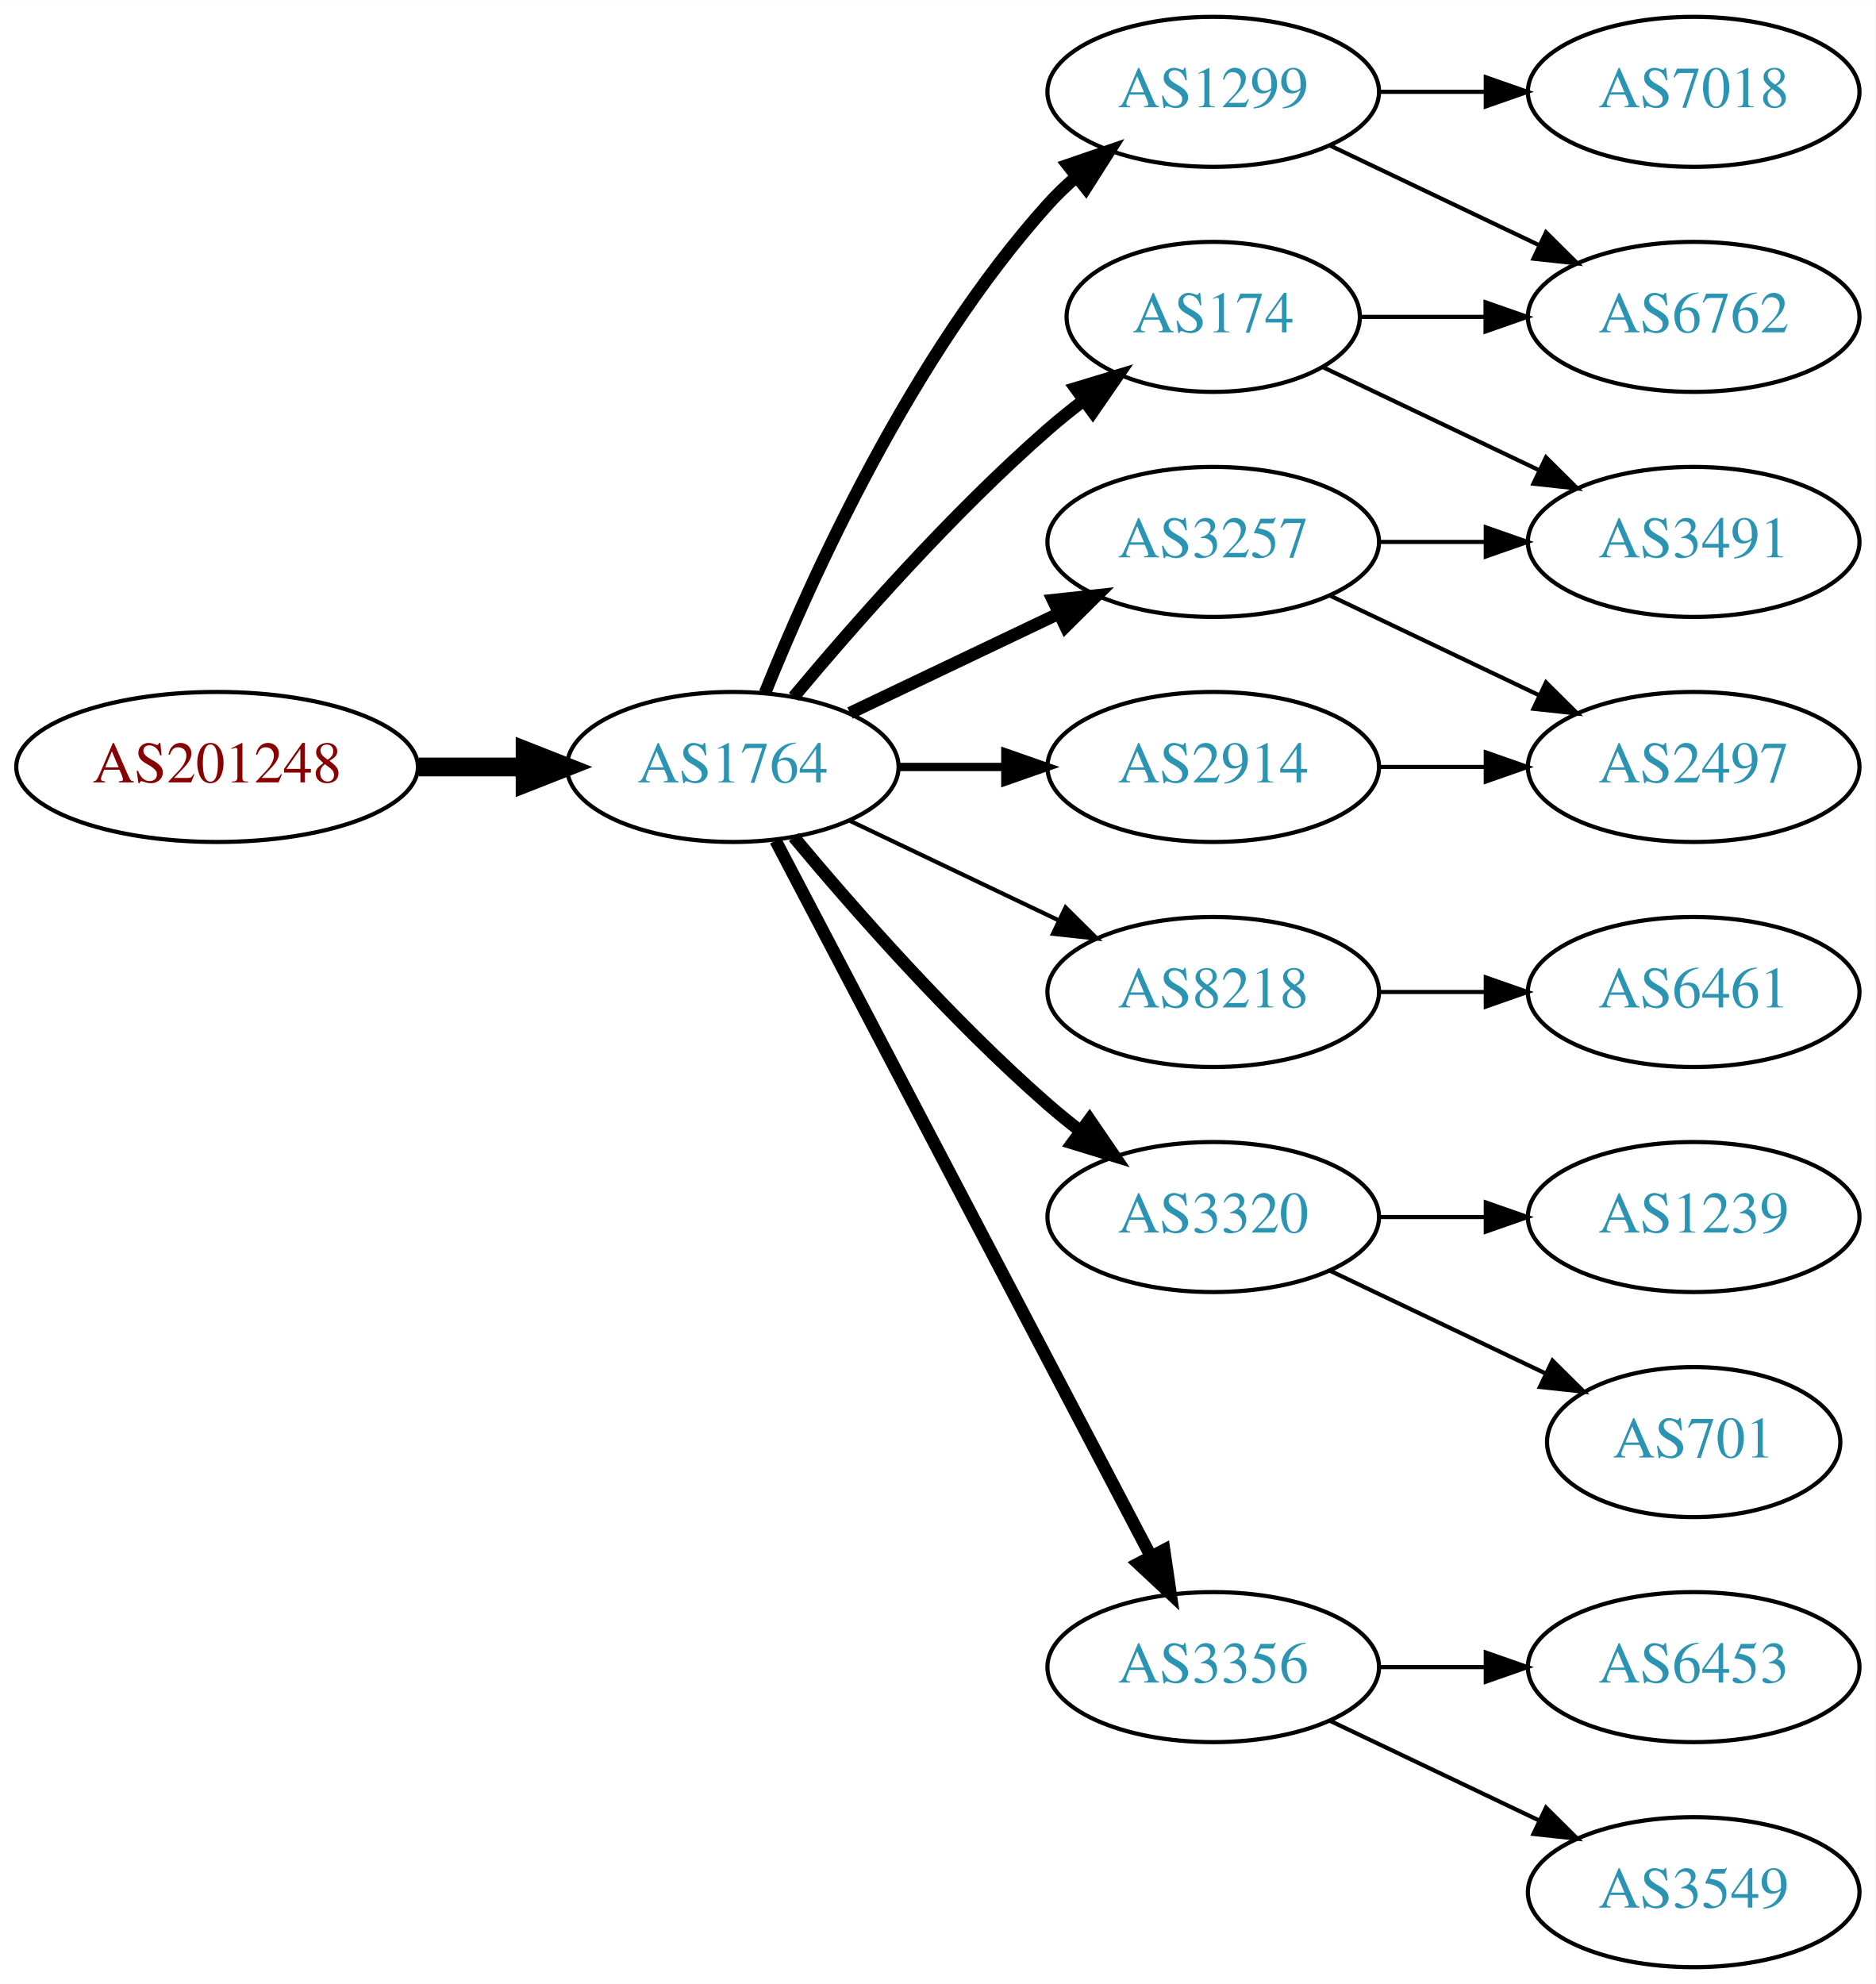
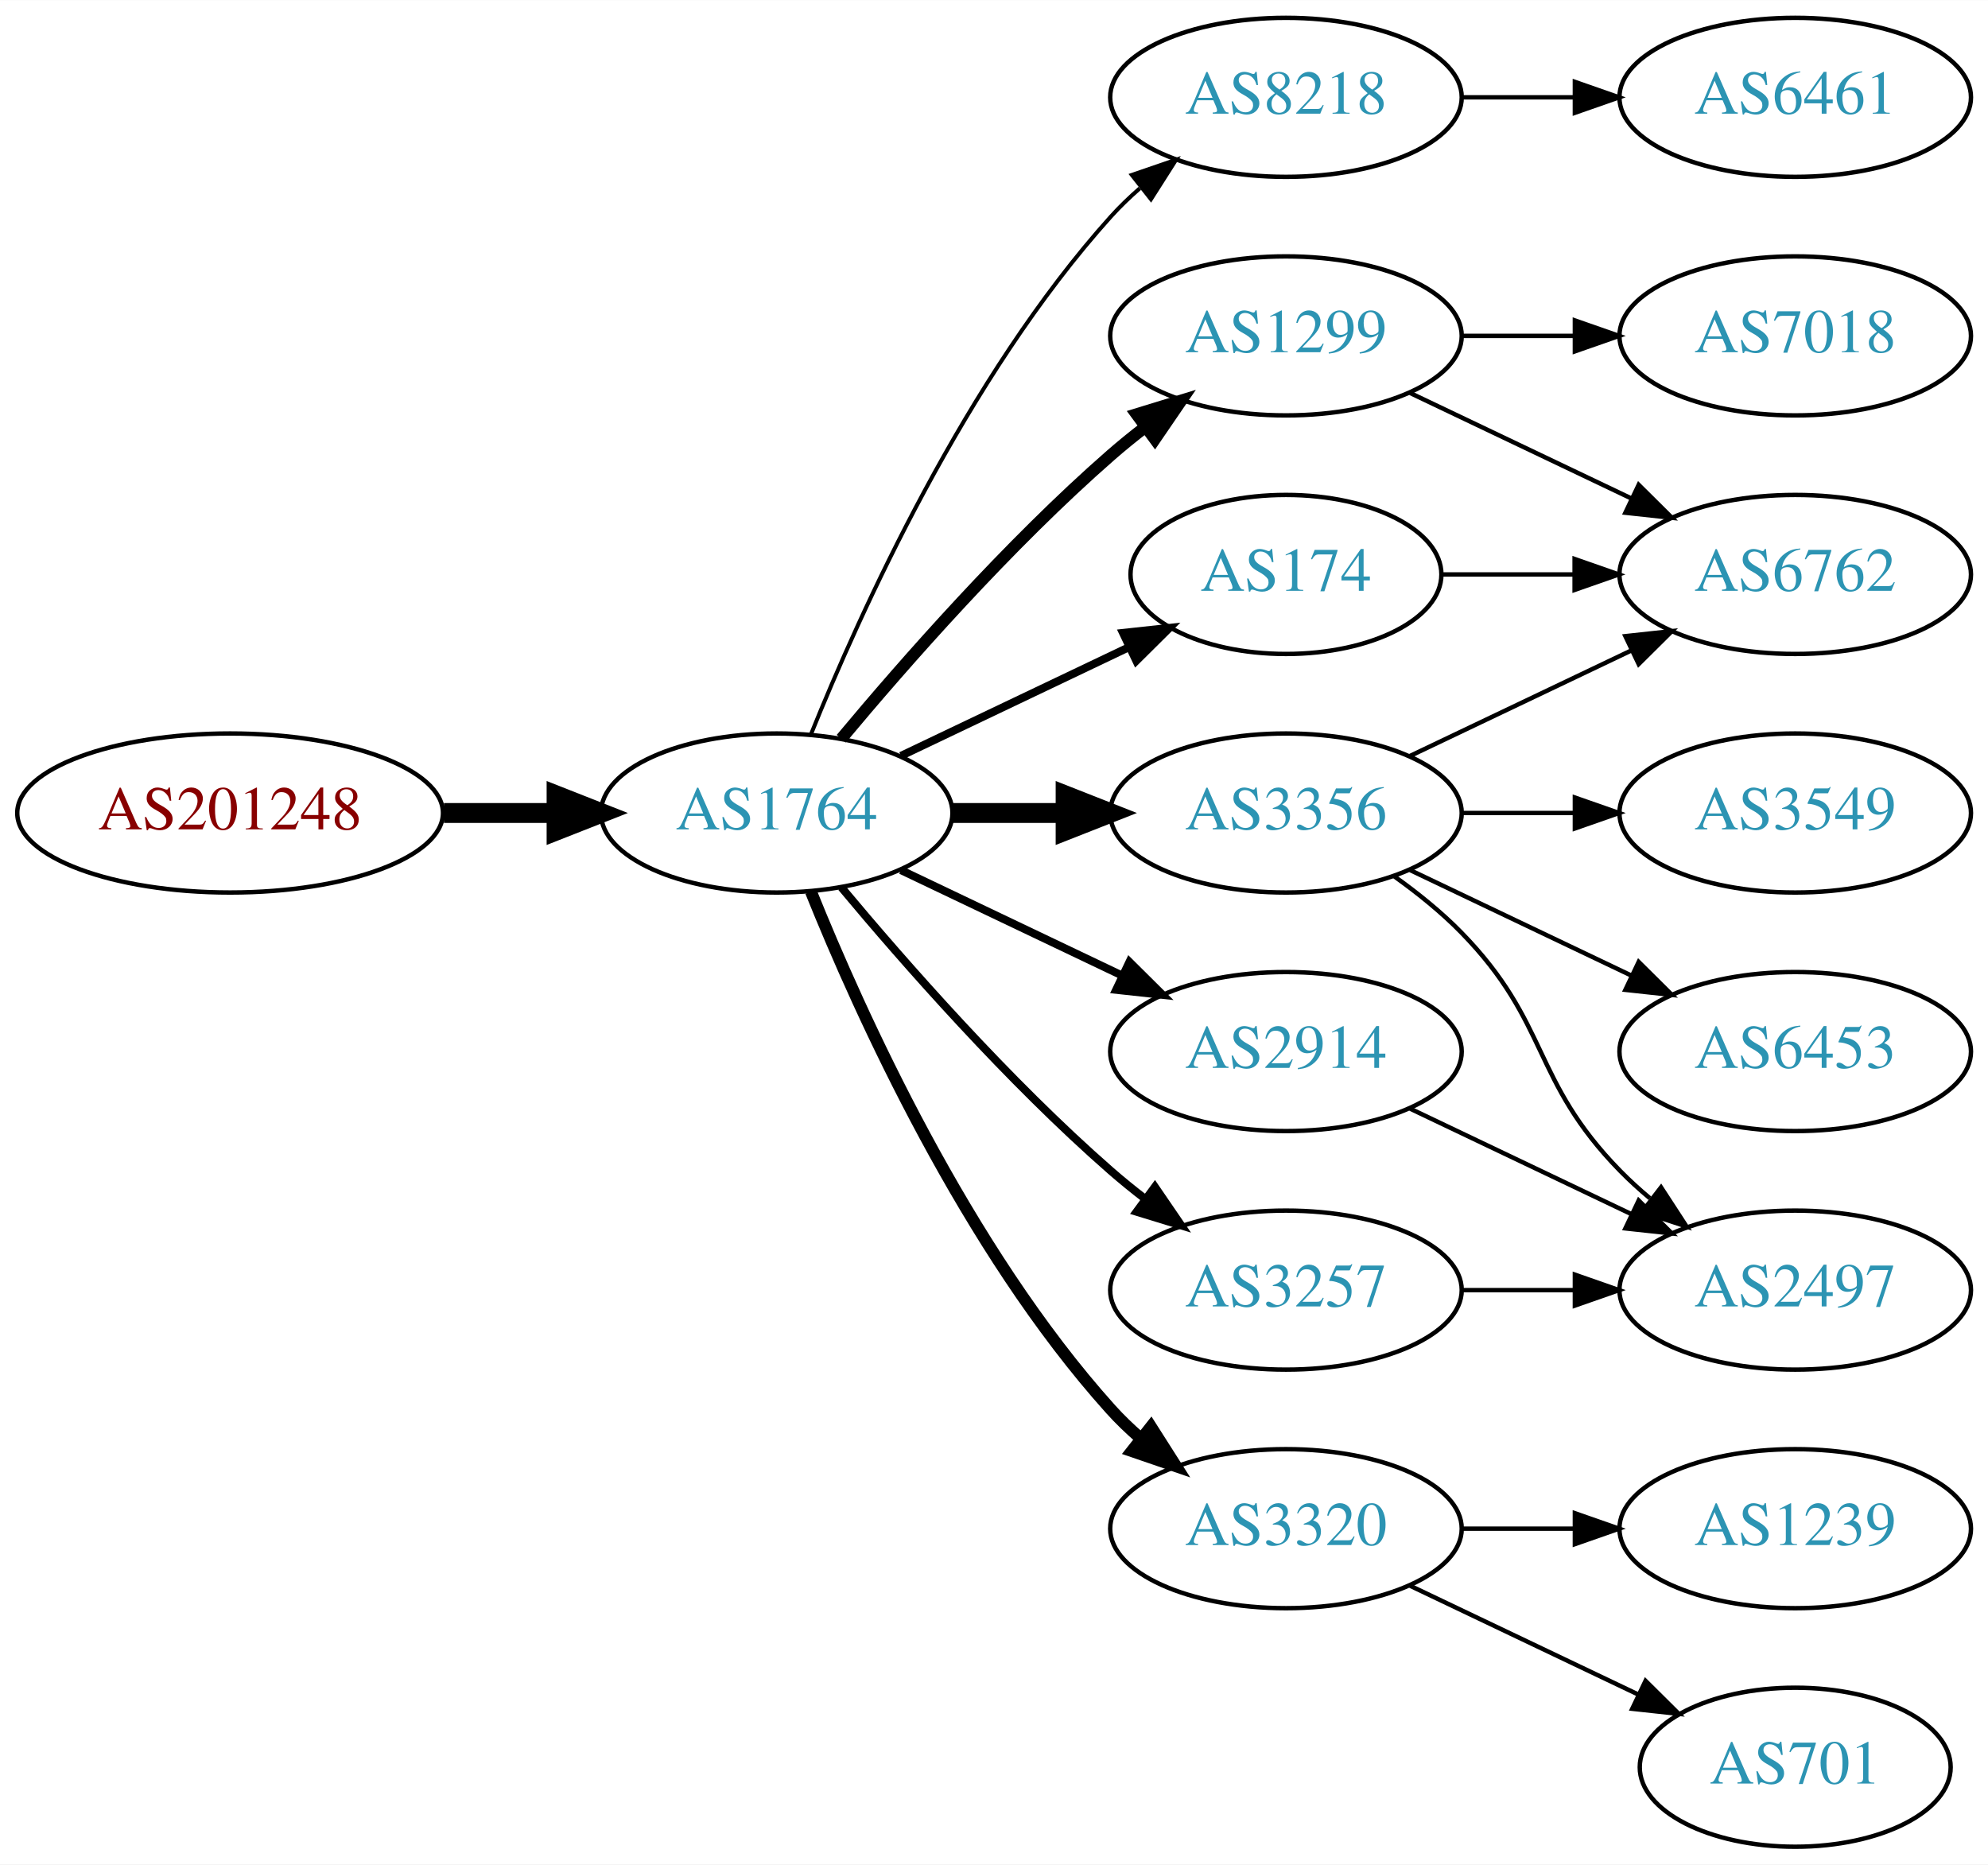
- <svg xmlns="http://www.w3.org/2000/svg" xmlns:xlink="http://www.w3.org/1999/xlink" width="450pt" height="476pt" viewBox="0.00 0.00 450.07 476.00">
-   <g id="graph0" class="graph" transform="scale(1 1) rotate(0) translate(4 472)">
-     <polygon fill="white" stroke="none" points="-4,4 -4,-472 446.07,-472 446.07,4 -4,4" />
+ <svg xmlns="http://www.w3.org/2000/svg" xmlns:xlink="http://www.w3.org/1999/xlink" width="450pt" height="422pt" viewBox="0.00 0.00 450.07 422.00">
+   <g id="graph0" class="graph" transform="scale(1 1) rotate(0) translate(4 418)">
+     <polygon fill="white" stroke="none" points="-4,4 -4,-418 446.07,-418 446.07,4 -4,4" />
    <g id="node1" class="node">
      <g id="a_node1">
        <a xlink:href="/asn/201248" xlink:title="AS201248 ~ SCC EDV-Beratung AG [AT]">
-           <ellipse fill="#ffffff" stroke="black" cx="48.096" cy="-288" rx="48.192" ry="18" />
-           <text text-anchor="middle" x="48.096" y="-284.3" font-family="Times,serif" font-size="14.00" fill="#880000">AS201248</text>
+           <ellipse fill="#ffffff" stroke="black" cx="48.096" cy="-234" rx="48.192" ry="18" />
+           <text text-anchor="middle" x="48.096" y="-230.3" font-family="Times,serif" font-size="14.00" fill="#880000">AS201248</text>
        </a>
      </g>
    </g>
    <g id="node2" class="node">
      <g id="a_node2">
        <a xlink:href="/asn/1764" xlink:title="AS1764 ~ NEXTLAYER-AS [AT]">
-           <ellipse fill="#ffffff" stroke="black" cx="171.838" cy="-288" rx="39.794" ry="18" />
-           <text text-anchor="middle" x="171.838" y="-284.3" font-family="Times,serif" font-size="14.00" fill="#2c94b3">AS1764</text>
+           <ellipse fill="#ffffff" stroke="black" cx="171.838" cy="-234" rx="39.794" ry="18" />
+           <text text-anchor="middle" x="171.838" y="-230.3" font-family="Times,serif" font-size="14.00" fill="#2c94b3">AS1764</text>
        </a>
      </g>
    </g>
    <g id="edge1" class="edge">
-       <path fill="none" stroke="black" stroke-width="4.5" d="M96.513,-288C104.867,-288 113.577,-288 121.969,-288" />
-       <polygon fill="black" stroke="black" stroke-width="4.5" points="122.004,-291.938 132.004,-288 122.004,-284.063 122.004,-291.938" />
+       <path fill="none" stroke="black" stroke-width="4.5" d="M96.513,-234C104.867,-234 113.577,-234 121.969,-234" />
+       <polygon fill="black" stroke="black" stroke-width="4.5" points="122.004,-237.938 132.004,-234 122.004,-230.063 122.004,-237.938" />
    </g>
    <g id="node3" class="node">
      <g id="a_node3">
-         <a xlink:href="/asn/1299" xlink:title="AS1299 ~ Telia Carrier [EU]">
-           <ellipse fill="#ffffff" stroke="black" cx="287.131" cy="-450" rx="39.794" ry="18" />
-           <text text-anchor="middle" x="287.131" y="-446.3" font-family="Times,serif" font-size="14.00" fill="#2c94b3">AS1299</text>
+         <a xlink:href="/asn/8218" xlink:title="AS8218 ~ legacy Neotelecoms [FR]">
+           <ellipse fill="#ffffff" stroke="black" cx="287.131" cy="-396" rx="39.794" ry="18" />
+           <text text-anchor="middle" x="287.131" y="-392.3" font-family="Times,serif" font-size="14.00" fill="#2c94b3">AS8218</text>
        </a>
      </g>
    </g>
    <g id="edge2" class="edge">
-       <path fill="none" stroke="black" stroke-width="3" d="M179.586,-305.787C190.637,-333.243 214.69,-386.578 247.484,-423 249.487,-425.224 251.706,-427.363 254.038,-429.397" />
-       <polygon fill="black" stroke="black" stroke-width="3" points="252.236,-432.433 262.257,-435.873 256.569,-426.935 252.236,-432.433" />
+       <path fill="none" stroke="black" stroke-width="0.9" d="M179.586,-251.787C190.637,-279.243 214.69,-332.578 247.484,-369 249.487,-371.224 251.706,-373.363 254.038,-375.397" />
+       <polygon fill="black" stroke="black" stroke-width="0.9" points="252.236,-378.433 262.257,-381.873 256.569,-372.935 252.236,-378.433" />
    </g>
    <g id="node4" class="node">
      <g id="a_node4">
-         <a xlink:href="/asn/3257" xlink:title="AS3257 ~ GTT [DE]">
-           <ellipse fill="#ffffff" stroke="black" cx="287.131" cy="-342" rx="39.794" ry="18" />
-           <text text-anchor="middle" x="287.131" y="-338.3" font-family="Times,serif" font-size="14.00" fill="#2c94b3">AS3257</text>
+         <a xlink:href="/asn/174" xlink:title="AS174 ~ Cogent Communications [US]">
+           <ellipse fill="#ffffff" stroke="black" cx="287.131" cy="-288" rx="35.194" ry="18" />
+           <text text-anchor="middle" x="287.131" y="-284.3" font-family="Times,serif" font-size="14.00" fill="#2c94b3">AS174</text>
        </a>
      </g>
    </g>
    <g id="edge3" class="edge">
-       <path fill="none" stroke="black" stroke-width="3" d="M199.974,-300.934C214.968,-308.081 233.789,-317.052 250.013,-324.785" />
-       <polygon fill="black" stroke="black" stroke-width="3" points="248.683,-328.028 259.216,-329.171 251.695,-321.709 248.683,-328.028" />
+       <path fill="none" stroke="black" stroke-width="1.8" d="M199.974,-246.934C215.406,-254.29 234.892,-263.577 251.427,-271.459" />
+       <polygon fill="black" stroke="black" stroke-width="1.8" points="250.236,-274.768 260.769,-275.911 253.247,-268.449 250.236,-274.768" />
    </g>
    <g id="node5" class="node">
      <g id="a_node5">
-         <a xlink:href="/asn/8218" xlink:title="AS8218 ~ legacy Neotelecoms [FR]">
+         <a xlink:href="/asn/3356" xlink:title="AS3356 ~ Level 3 Parent, LLC [US]">
          <ellipse fill="#ffffff" stroke="black" cx="287.131" cy="-234" rx="39.794" ry="18" />
-           <text text-anchor="middle" x="287.131" y="-230.3" font-family="Times,serif" font-size="14.00" fill="#2c94b3">AS8218</text>
+           <text text-anchor="middle" x="287.131" y="-230.3" font-family="Times,serif" font-size="14.00" fill="#2c94b3">AS3356</text>
        </a>
      </g>
    </g>
    <g id="edge4" class="edge">
-       <path fill="none" stroke="black" d="M199.974,-275.066C214.968,-267.919 233.789,-258.948 250.013,-251.215" />
-       <polygon fill="black" stroke="black" points="251.695,-254.291 259.216,-246.829 248.683,-247.972 251.695,-254.291" />
+       <path fill="none" stroke="black" stroke-width="4.5" d="M211.51,-234C219.713,-234 228.477,-234 237.009,-234" />
+       <polygon fill="black" stroke="black" stroke-width="4.5" points="237.248,-237.938 247.248,-234 237.248,-230.063 237.248,-237.938" />
    </g>
    <g id="node6" class="node">
      <g id="a_node6">
-         <a xlink:href="/asn/3320" xlink:title="AS3320 ~ DTAG [DE]">
-           <ellipse fill="#ffffff" stroke="black" cx="287.131" cy="-180" rx="39.794" ry="18" />
-           <text text-anchor="middle" x="287.131" y="-176.3" font-family="Times,serif" font-size="14.00" fill="#2c94b3">AS3320</text>
+         <a xlink:href="/asn/3257" xlink:title="AS3257 ~ GTT [DE]">
+           <ellipse fill="#ffffff" stroke="black" cx="287.131" cy="-126" rx="39.794" ry="18" />
+           <text text-anchor="middle" x="287.131" y="-122.3" font-family="Times,serif" font-size="14.00" fill="#2c94b3">AS3257</text>
        </a>
      </g>
    </g>
    <g id="edge5" class="edge">
-       <path fill="none" stroke="black" stroke-width="3" d="M186.468,-271.183C200.751,-254.071 224.297,-227.255 247.484,-207 249.95,-204.846 252.589,-202.706 255.286,-200.628" />
-       <polygon fill="black" stroke="black" stroke-width="3" points="257.459,-203.375 263.44,-194.63 253.311,-197.736 257.459,-203.375" />
+       <path fill="none" stroke="black" stroke-width="1.8" d="M186.468,-217.183C200.751,-200.071 224.297,-173.255 247.484,-153 249.95,-150.846 252.589,-148.706 255.286,-146.628" />
+       <polygon fill="black" stroke="black" stroke-width="1.8" points="257.459,-149.375 263.44,-140.63 253.311,-143.736 257.459,-149.375" />
    </g>
    <g id="node7" class="node">
      <g id="a_node7">
-         <a xlink:href="/asn/3356" xlink:title="AS3356 ~ Level 3 Parent, LLC [US]">
-           <ellipse fill="#ffffff" stroke="black" cx="287.131" cy="-72" rx="39.794" ry="18" />
-           <text text-anchor="middle" x="287.131" y="-68.3" font-family="Times,serif" font-size="14.00" fill="#2c94b3">AS3356</text>
+         <a xlink:href="/asn/2914" xlink:title="AS2914 ~ NTT America, Inc. [US]">
+           <ellipse fill="#ffffff" stroke="black" cx="287.131" cy="-180" rx="39.794" ry="18" />
+           <text text-anchor="middle" x="287.131" y="-176.3" font-family="Times,serif" font-size="14.00" fill="#2c94b3">AS2914</text>
        </a>
      </g>
    </g>
    <g id="edge6" class="edge">
-       <path fill="none" stroke="black" stroke-width="3" d="M182.109,-270.324C201.951,-232.495 248.628,-143.501 272.115,-98.722" />
-       <polygon fill="black" stroke="black" stroke-width="3" points="275.345,-100.099 276.89,-89.618 269.146,-96.848 275.345,-100.099" />
+       <path fill="none" stroke="black" stroke-width="1.8" d="M199.974,-221.066C214.968,-213.919 233.789,-204.948 250.013,-197.215" />
+       <polygon fill="black" stroke="black" stroke-width="1.8" points="251.695,-200.291 259.216,-192.829 248.683,-193.972 251.695,-200.291" />
    </g>
    <g id="node8" class="node">
      <g id="a_node8">
-         <a xlink:href="/asn/174" xlink:title="AS174 ~ Cogent Communications [US]">
-           <ellipse fill="#ffffff" stroke="black" cx="287.131" cy="-396" rx="35.194" ry="18" />
-           <text text-anchor="middle" x="287.131" y="-392.3" font-family="Times,serif" font-size="14.00" fill="#2c94b3">AS174</text>
+         <a xlink:href="/asn/3320" xlink:title="AS3320 ~ DTAG [DE]">
+           <ellipse fill="#ffffff" stroke="black" cx="287.131" cy="-72" rx="39.794" ry="18" />
+           <text text-anchor="middle" x="287.131" y="-68.3" font-family="Times,serif" font-size="14.00" fill="#2c94b3">AS3320</text>
        </a>
      </g>
    </g>
    <g id="edge7" class="edge">
-       <path fill="none" stroke="black" stroke-width="3" d="M186.468,-304.817C200.751,-321.929 224.297,-348.745 247.484,-369 250.154,-371.332 253.027,-373.648 255.957,-375.886" />
-       <polygon fill="black" stroke="black" stroke-width="3" points="254.108,-378.87 264.249,-381.939 258.235,-373.216 254.108,-378.87" />
+       <path fill="none" stroke="black" stroke-width="2.7" d="M179.586,-216.213C190.637,-188.757 214.69,-135.422 247.484,-99 249.487,-96.776 251.706,-94.637 254.038,-92.603" />
+       <polygon fill="black" stroke="black" stroke-width="2.7" points="256.569,-95.065 262.257,-86.127 252.236,-89.567 256.569,-95.065" />
    </g>
    <g id="node9" class="node">
      <g id="a_node9">
-         <a xlink:href="/asn/2914" xlink:title="AS2914 ~ NTT America, Inc. [US]">
-           <ellipse fill="#ffffff" stroke="black" cx="287.131" cy="-288" rx="39.794" ry="18" />
-           <text text-anchor="middle" x="287.131" y="-284.3" font-family="Times,serif" font-size="14.00" fill="#2c94b3">AS2914</text>
+         <a xlink:href="/asn/1299" xlink:title="AS1299 ~ Telia Carrier [EU]">
+           <ellipse fill="#ffffff" stroke="black" cx="287.131" cy="-342" rx="39.794" ry="18" />
+           <text text-anchor="middle" x="287.131" y="-338.3" font-family="Times,serif" font-size="14.00" fill="#2c94b3">AS1299</text>
        </a>
      </g>
    </g>
    <g id="edge8" class="edge">
-       <path fill="none" stroke="black" stroke-width="2" d="M211.51,-288C219.713,-288 228.477,-288 237.009,-288" />
-       <polygon fill="black" stroke="black" stroke-width="2" points="237.248,-291.5 247.248,-288 237.248,-284.5 237.248,-291.5" />
-     </g>
-     <g id="node11" class="node">
-       <g id="a_node11">
-         <a xlink:href="/asn/7018" xlink:title="AS7018 ~ AT&amp;T Services, Inc. [US]">
-           <ellipse fill="#ffffff" stroke="black" cx="402.424" cy="-450" rx="39.794" ry="18" />
-           <text text-anchor="middle" x="402.424" y="-446.3" font-family="Times,serif" font-size="14.00" fill="#2c94b3">AS7018</text>
-         </a>
-       </g>
-     </g>
-     <g id="edge10" class="edge">
-       <path fill="none" stroke="black" d="M326.803,-450C335.006,-450 343.77,-450 352.302,-450" />
-       <polygon fill="black" stroke="black" points="352.541,-453.5 362.541,-450 352.541,-446.5 352.541,-453.5" />
-     </g>
-     <g id="node12" class="node">
-       <g id="a_node12">
-         <a xlink:href="/asn/6762" xlink:title="AS6762 ~ TELECOM ITALIA SPARKLE S.p.A. [IT]">
-           <ellipse fill="#ffffff" stroke="black" cx="402.424" cy="-396" rx="39.794" ry="18" />
-           <text text-anchor="middle" x="402.424" y="-392.3" font-family="Times,serif" font-size="14.00" fill="#2c94b3">AS6762</text>
-         </a>
-       </g>
-     </g>
-     <g id="edge11" class="edge">
-       <path fill="none" stroke="black" d="M315.267,-437.066C330.261,-429.919 349.082,-420.948 365.306,-413.215" />
-       <polygon fill="black" stroke="black" points="366.988,-416.291 374.509,-408.829 363.976,-409.972 366.988,-416.291" />
-     </g>
-     <g id="node15" class="node">
-       <g id="a_node15">
-         <a xlink:href="/asn/3491" xlink:title="AS3491 ~ PCCW Global, Inc. [US]">
-           <ellipse fill="#ffffff" stroke="black" cx="402.424" cy="-342" rx="39.794" ry="18" />
-           <text text-anchor="middle" x="402.424" y="-338.3" font-family="Times,serif" font-size="14.00" fill="#2c94b3">AS3491</text>
-         </a>
-       </g>
-     </g>
-     <g id="edge19" class="edge">
-       <path fill="none" stroke="black" d="M326.803,-342C335.006,-342 343.77,-342 352.302,-342" />
-       <polygon fill="black" stroke="black" points="352.541,-345.5 362.541,-342 352.541,-338.5 352.541,-345.5" />
-     </g>
-     <g id="node16" class="node">
-       <g id="a_node16">
-         <a xlink:href="/asn/2497" xlink:title="AS2497 ~ Internet Initiative Japan Inc. [JP]">
-           <ellipse fill="#ffffff" stroke="black" cx="402.424" cy="-288" rx="39.794" ry="18" />
-           <text text-anchor="middle" x="402.424" y="-284.3" font-family="Times,serif" font-size="14.00" fill="#2c94b3">AS2497</text>
-         </a>
-       </g>
-     </g>
-     <g id="edge20" class="edge">
-       <path fill="none" stroke="black" d="M315.267,-329.066C330.261,-321.919 349.082,-312.948 365.306,-305.215" />
-       <polygon fill="black" stroke="black" points="366.988,-308.291 374.509,-300.829 363.976,-301.972 366.988,-308.291" />
+       <path fill="none" stroke="black" stroke-width="2.7" d="M186.468,-250.817C200.751,-267.929 224.297,-294.745 247.484,-315 249.95,-317.154 252.589,-319.294 255.286,-321.372" />
+       <polygon fill="black" stroke="black" stroke-width="2.7" points="253.311,-324.264 263.44,-327.37 257.459,-318.625 253.311,-324.264" />
    </g>
    <g id="node10" class="node">
      <g id="a_node10">
        <a xlink:href="/asn/6461" xlink:title="AS6461 ~ Zayo Bandwidth [US]">
+           <ellipse fill="#ffffff" stroke="black" cx="402.424" cy="-396" rx="39.794" ry="18" />
+           <text text-anchor="middle" x="402.424" y="-392.3" font-family="Times,serif" font-size="14.00" fill="#2c94b3">AS6461</text>
+         </a>
+       </g>
+     </g>
+     <g id="edge9" class="edge">
+       <path fill="none" stroke="black" d="M326.803,-396C335.006,-396 343.77,-396 352.302,-396" />
+       <polygon fill="black" stroke="black" points="352.541,-399.5 362.541,-396 352.541,-392.5 352.541,-399.5" />
+     </g>
+     <g id="node11" class="node">
+       <g id="a_node11">
+         <a xlink:href="/asn/6762" xlink:title="AS6762 ~ TELECOM ITALIA SPARKLE S.p.A. [IT]">
+           <ellipse fill="#ffffff" stroke="black" cx="402.424" cy="-288" rx="39.794" ry="18" />
+           <text text-anchor="middle" x="402.424" y="-284.3" font-family="Times,serif" font-size="14.00" fill="#2c94b3">AS6762</text>
+         </a>
+       </g>
+     </g>
+     <g id="edge10" class="edge">
+       <path fill="none" stroke="black" d="M322.43,-288C331.807,-288 342.158,-288 352.192,-288" />
+       <polygon fill="black" stroke="black" points="352.481,-291.5 362.481,-288 352.481,-284.5 352.481,-291.5" />
+     </g>
+     <g id="edge11" class="edge">
+       <path fill="none" stroke="black" d="M315.267,-246.934C330.261,-254.081 349.082,-263.052 365.306,-270.785" />
+       <polygon fill="black" stroke="black" points="363.976,-274.028 374.509,-275.171 366.988,-267.709 363.976,-274.028" />
+     </g>
+     <g id="node12" class="node">
+       <g id="a_node12">
+         <a xlink:href="/asn/3549" xlink:title="AS3549 ~ Level 3 Parent, LLC [US]">
          <ellipse fill="#ffffff" stroke="black" cx="402.424" cy="-234" rx="39.794" ry="18" />
-           <text text-anchor="middle" x="402.424" y="-230.3" font-family="Times,serif" font-size="14.00" fill="#2c94b3">AS6461</text>
-         </a>
-       </g>
-     </g>
-     <g id="edge9" class="edge">
+           <text text-anchor="middle" x="402.424" y="-230.3" font-family="Times,serif" font-size="14.00" fill="#2c94b3">AS3549</text>
+         </a>
+       </g>
+     </g>
+     <g id="edge12" class="edge">
      <path fill="none" stroke="black" d="M326.803,-234C335.006,-234 343.77,-234 352.302,-234" />
      <polygon fill="black" stroke="black" points="352.541,-237.5 362.541,-234 352.541,-230.5 352.541,-237.5" />
    </g>
    <g id="node13" class="node">
      <g id="a_node13">
-         <a xlink:href="/asn/1239" xlink:title="AS1239 ~ Sprint [US]">
-           <ellipse fill="#ffffff" stroke="black" cx="402.424" cy="-180" rx="39.794" ry="18" />
-           <text text-anchor="middle" x="402.424" y="-176.3" font-family="Times,serif" font-size="14.00" fill="#2c94b3">AS1239</text>
-         </a>
-       </g>
-     </g>
-     <g id="edge12" class="edge">
-       <path fill="none" stroke="black" d="M326.803,-180C335.006,-180 343.77,-180 352.302,-180" />
-       <polygon fill="black" stroke="black" points="352.541,-183.5 362.541,-180 352.541,-176.5 352.541,-183.5" />
+         <a xlink:href="/asn/2497" xlink:title="AS2497 ~ Internet Initiative Japan Inc. [JP]">
+           <ellipse fill="#ffffff" stroke="black" cx="402.424" cy="-126" rx="39.794" ry="18" />
+           <text text-anchor="middle" x="402.424" y="-122.3" font-family="Times,serif" font-size="14.00" fill="#2c94b3">AS2497</text>
+         </a>
+       </g>
+     </g>
+     <g id="edge13" class="edge">
+       <path fill="none" stroke="black" d="M311.725,-219.611C316.981,-215.852 322.313,-211.563 326.777,-207 346.95,-186.383 342.605,-173.617 362.777,-153 364.87,-150.861 367.154,-148.782 369.53,-146.79" />
+       <polygon fill="black" stroke="black" points="372.049,-149.268 377.83,-140.389 367.774,-143.725 372.049,-149.268" />
    </g>
    <g id="node14" class="node">
      <g id="a_node14">
-         <a xlink:href="/asn/701" xlink:title="AS701 ~ UUNET [US]">
-           <ellipse fill="#ffffff" stroke="black" cx="402.424" cy="-126" rx="35.194" ry="18" />
-           <text text-anchor="middle" x="402.424" y="-122.3" font-family="Times,serif" font-size="14.00" fill="#2c94b3">AS701</text>
-         </a>
-       </g>
-     </g>
-     <g id="edge13" class="edge">
-       <path fill="none" stroke="black" d="M315.267,-167.066C330.699,-159.71 350.185,-150.423 366.72,-142.541" />
-       <polygon fill="black" stroke="black" points="368.54,-145.551 376.062,-138.089 365.529,-139.232 368.54,-145.551" />
-     </g>
-     <g id="node17" class="node">
-       <g id="a_node17">
        <a xlink:href="/asn/6453" xlink:title="AS6453 ~ TATA COMMUNICATIONS (AMERICA) INC [US]">
+           <ellipse fill="#ffffff" stroke="black" cx="402.424" cy="-180" rx="39.794" ry="18" />
+           <text text-anchor="middle" x="402.424" y="-176.3" font-family="Times,serif" font-size="14.00" fill="#2c94b3">AS6453</text>
+         </a>
+       </g>
+     </g>
+     <g id="edge14" class="edge">
+       <path fill="none" stroke="black" d="M315.267,-221.066C330.261,-213.919 349.082,-204.948 365.306,-197.215" />
+       <polygon fill="black" stroke="black" points="366.988,-200.291 374.509,-192.829 363.976,-193.972 366.988,-200.291" />
+     </g>
+     <g id="edge15" class="edge">
+       <path fill="none" stroke="black" d="M326.803,-126C335.006,-126 343.77,-126 352.302,-126" />
+       <polygon fill="black" stroke="black" points="352.541,-129.5 362.541,-126 352.541,-122.5 352.541,-129.5" />
+     </g>
+     <g id="edge16" class="edge">
+       <path fill="none" stroke="black" d="M315.267,-167.066C330.261,-159.919 349.082,-150.948 365.306,-143.215" />
+       <polygon fill="black" stroke="black" points="366.988,-146.291 374.509,-138.829 363.976,-139.972 366.988,-146.291" />
+     </g>
+     <g id="node15" class="node">
+       <g id="a_node15">
+         <a xlink:href="/asn/1239" xlink:title="AS1239 ~ Sprint [US]">
          <ellipse fill="#ffffff" stroke="black" cx="402.424" cy="-72" rx="39.794" ry="18" />
-           <text text-anchor="middle" x="402.424" y="-68.3" font-family="Times,serif" font-size="14.00" fill="#2c94b3">AS6453</text>
+           <text text-anchor="middle" x="402.424" y="-68.3" font-family="Times,serif" font-size="14.00" fill="#2c94b3">AS1239</text>
        </a>
      </g>
    </g>
    <g id="edge17" class="edge">
      <path fill="none" stroke="black" d="M326.803,-72C335.006,-72 343.77,-72 352.302,-72" />
      <polygon fill="black" stroke="black" points="352.541,-75.5 362.541,-72 352.541,-68.5 352.541,-75.5" />
    </g>
-     <g id="node18" class="node">
-       <g id="a_node18">
-         <a xlink:href="/asn/3549" xlink:title="AS3549 ~ Level 3 Parent, LLC [US]">
-           <ellipse fill="#ffffff" stroke="black" cx="402.424" cy="-18" rx="39.794" ry="18" />
-           <text text-anchor="middle" x="402.424" y="-14.3" font-family="Times,serif" font-size="14.00" fill="#2c94b3">AS3549</text>
+     <g id="node16" class="node">
+       <g id="a_node16">
+         <a xlink:href="/asn/701" xlink:title="AS701 ~ UUNET [US]">
+           <ellipse fill="#ffffff" stroke="black" cx="402.424" cy="-18" rx="35.194" ry="18" />
+           <text text-anchor="middle" x="402.424" y="-14.3" font-family="Times,serif" font-size="14.00" fill="#2c94b3">AS701</text>
        </a>
      </g>
    </g>
    <g id="edge18" class="edge">
-       <path fill="none" stroke="black" d="M315.267,-59.066C330.261,-51.919 349.082,-42.948 365.306,-35.215" />
-       <polygon fill="black" stroke="black" points="366.988,-38.291 374.509,-30.829 363.976,-31.972 366.988,-38.291" />
-     </g>
-     <g id="edge14" class="edge">
-       <path fill="none" stroke="black" d="M322.43,-396C331.807,-396 342.158,-396 352.192,-396" />
-       <polygon fill="black" stroke="black" points="352.481,-399.5 362.481,-396 352.481,-392.5 352.481,-399.5" />
-     </g>
-     <g id="edge15" class="edge">
-       <path fill="none" stroke="black" d="M313.556,-383.881C328.859,-376.587 348.582,-367.186 365.464,-359.14" />
-       <polygon fill="black" stroke="black" points="366.983,-362.293 374.504,-354.831 363.971,-355.974 366.983,-362.293" />
-     </g>
-     <g id="edge16" class="edge">
-       <path fill="none" stroke="black" d="M326.803,-288C335.006,-288 343.77,-288 352.302,-288" />
-       <polygon fill="black" stroke="black" points="352.541,-291.5 362.541,-288 352.541,-284.5 352.541,-291.5" />
+       <path fill="none" stroke="black" d="M315.267,-59.066C330.699,-51.71 350.185,-42.423 366.72,-34.541" />
+       <polygon fill="black" stroke="black" points="368.54,-37.551 376.062,-30.089 365.529,-31.232 368.54,-37.551" />
+     </g>
+     <g id="edge19" class="edge">
+       <path fill="none" stroke="black" d="M315.267,-329.066C330.261,-321.919 349.082,-312.948 365.306,-305.215" />
+       <polygon fill="black" stroke="black" points="366.988,-308.291 374.509,-300.829 363.976,-301.972 366.988,-308.291" />
+     </g>
+     <g id="node17" class="node">
+       <g id="a_node17">
+         <a xlink:href="/asn/7018" xlink:title="AS7018 ~ AT&amp;T Services, Inc. [US]">
+           <ellipse fill="#ffffff" stroke="black" cx="402.424" cy="-342" rx="39.794" ry="18" />
+           <text text-anchor="middle" x="402.424" y="-338.3" font-family="Times,serif" font-size="14.00" fill="#2c94b3">AS7018</text>
+         </a>
+       </g>
+     </g>
+     <g id="edge20" class="edge">
+       <path fill="none" stroke="black" d="M326.803,-342C335.006,-342 343.77,-342 352.302,-342" />
+       <polygon fill="black" stroke="black" points="352.541,-345.5 362.541,-342 352.541,-338.5 352.541,-345.5" />
    </g>
  </g>
</svg>
